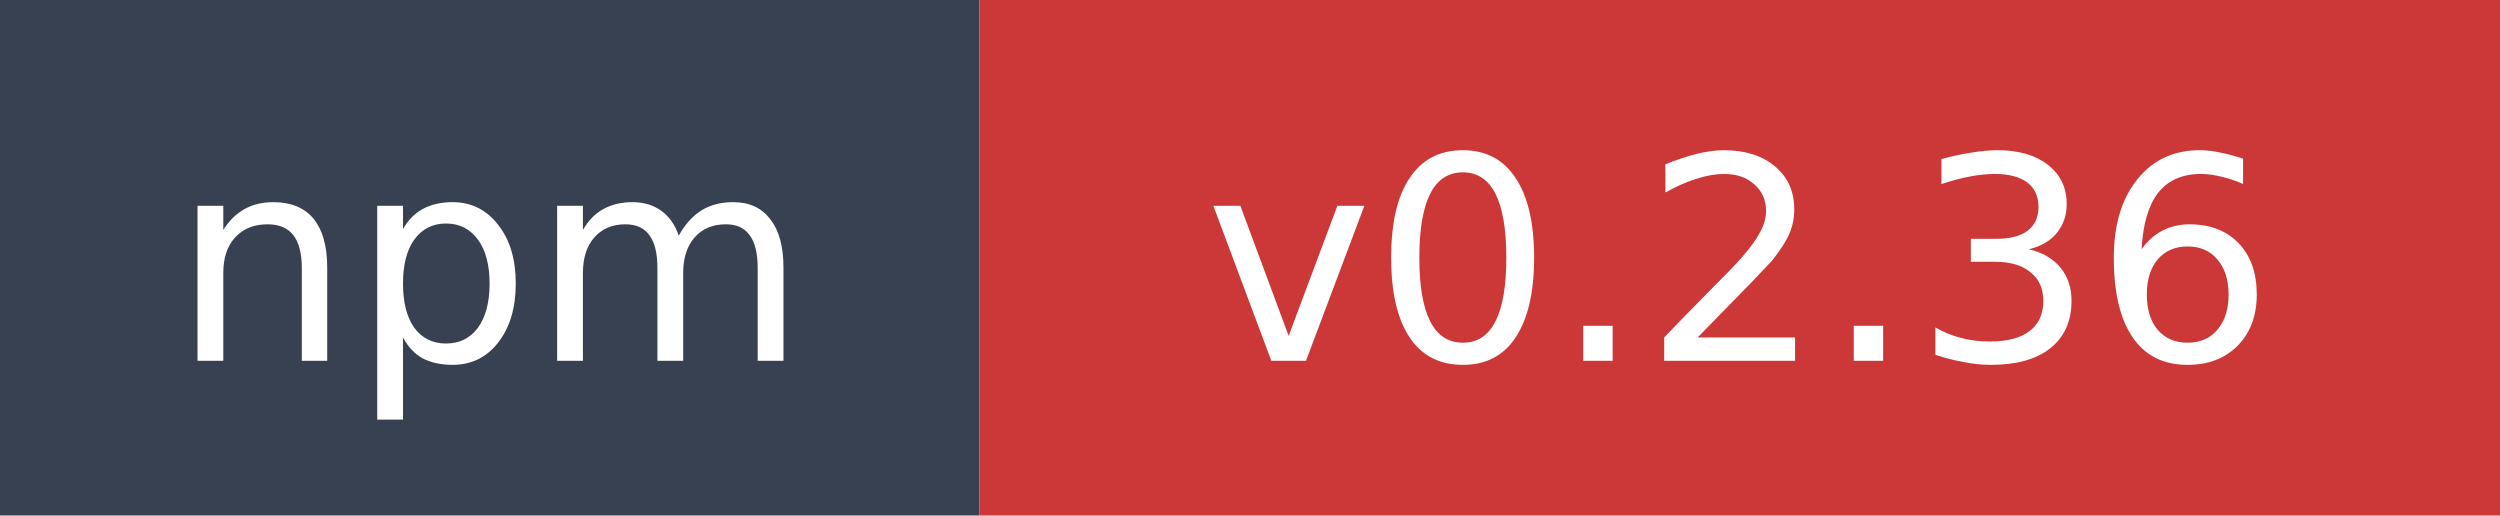
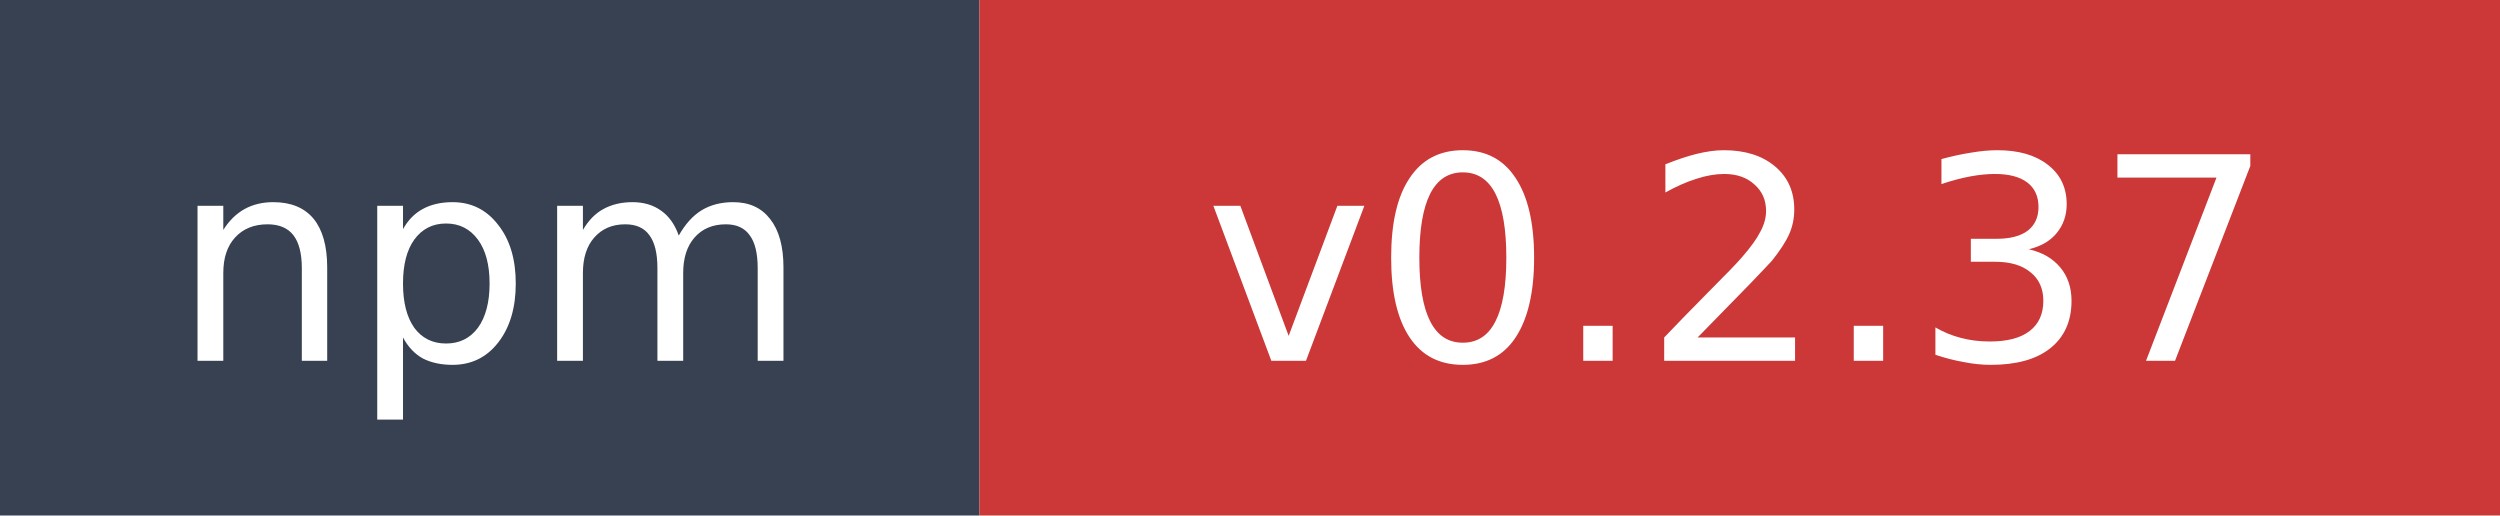
- <svg xmlns="http://www.w3.org/2000/svg" width="97" height="20" role="img" aria-label="npm: v0.2.36">
+ <svg xmlns="http://www.w3.org/2000/svg" width="97" height="20" role="img" aria-label="npm: v0.2.37">
  <rect width="38" height="20" fill="#374151" />
  <rect x="38" width="59" height="20" fill="#cb3837" />
  <text x="19" y="14" fill="#ffffff" font-family="Verdana,Geneva,DejaVu Sans,sans-serif" font-size="11" text-anchor="middle">npm</text>
-   <text x="67.5" y="14" fill="#ffffff" font-family="Verdana,Geneva,DejaVu Sans,sans-serif" font-size="11" text-anchor="middle">v0.2.36</text>
+   <text x="67.5" y="14" fill="#ffffff" font-family="Verdana,Geneva,DejaVu Sans,sans-serif" font-size="11" text-anchor="middle">v0.2.37</text>
</svg>
